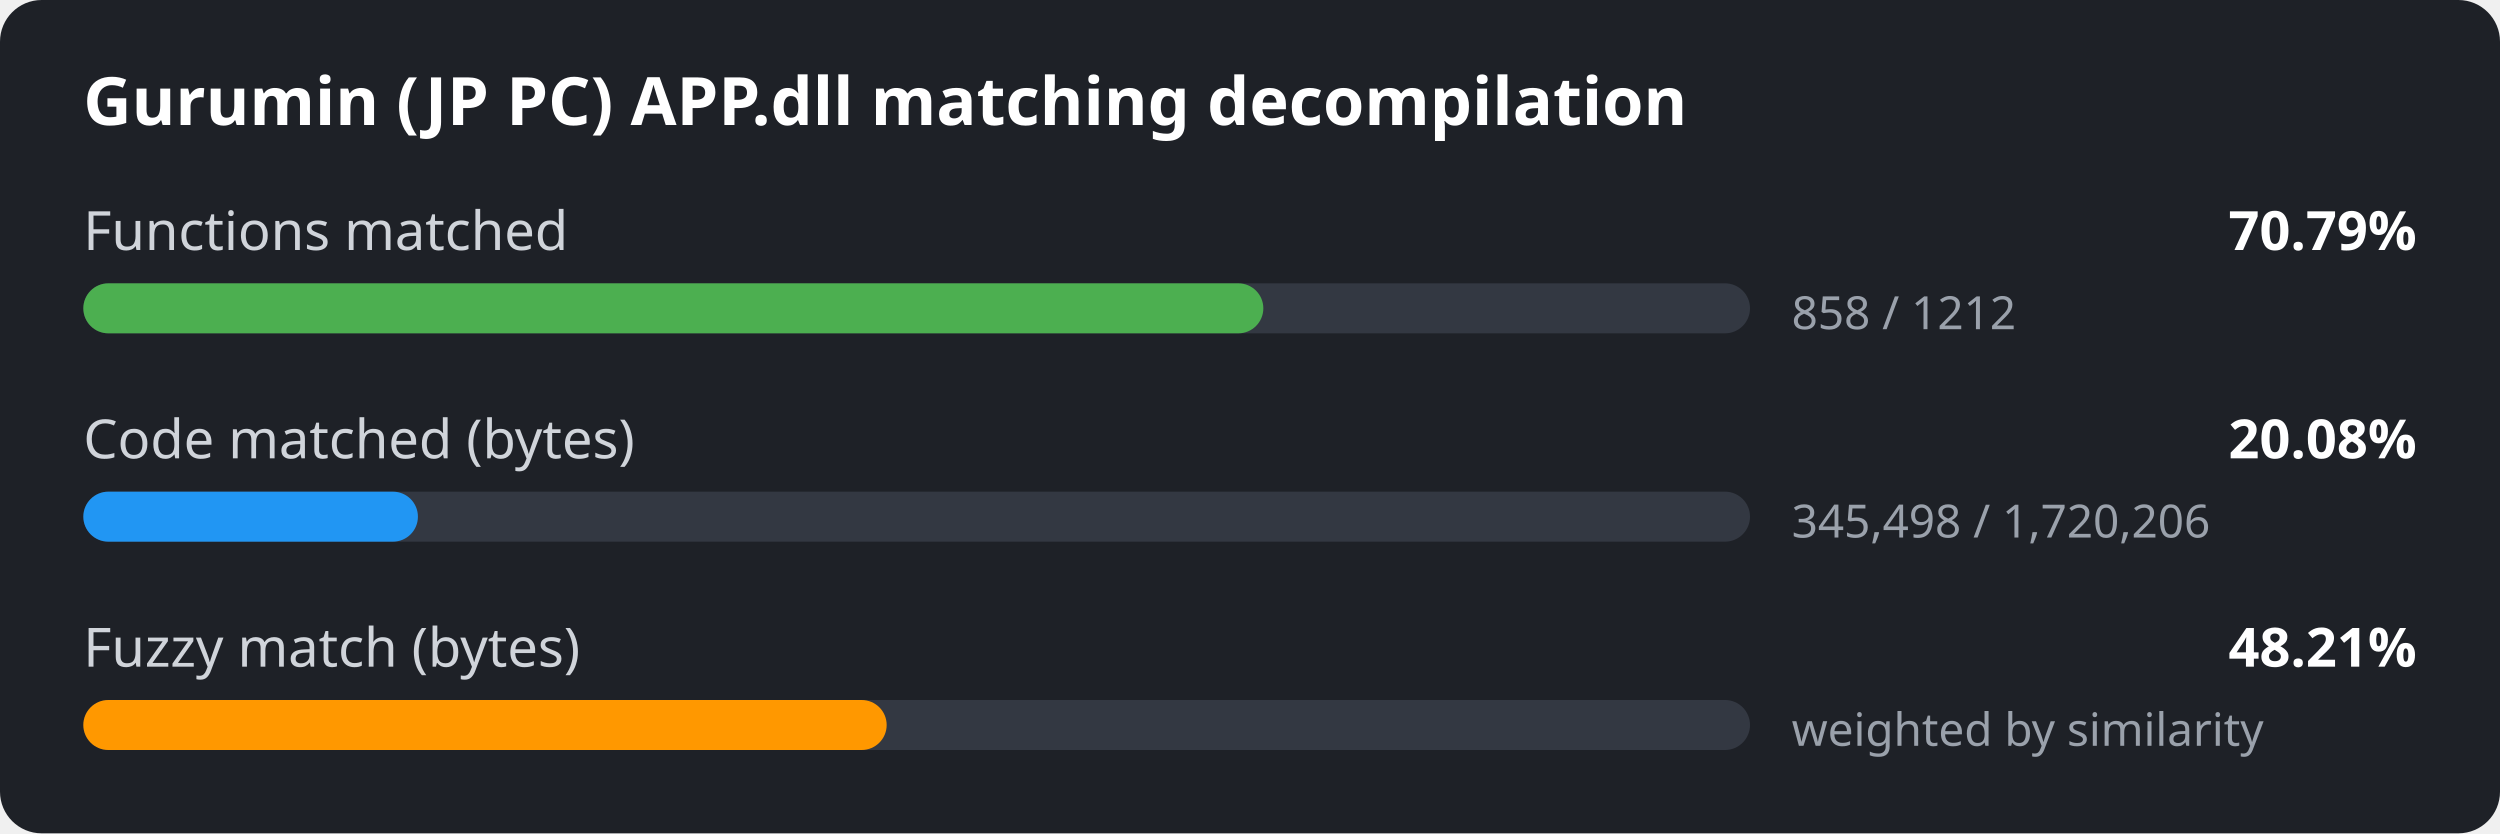
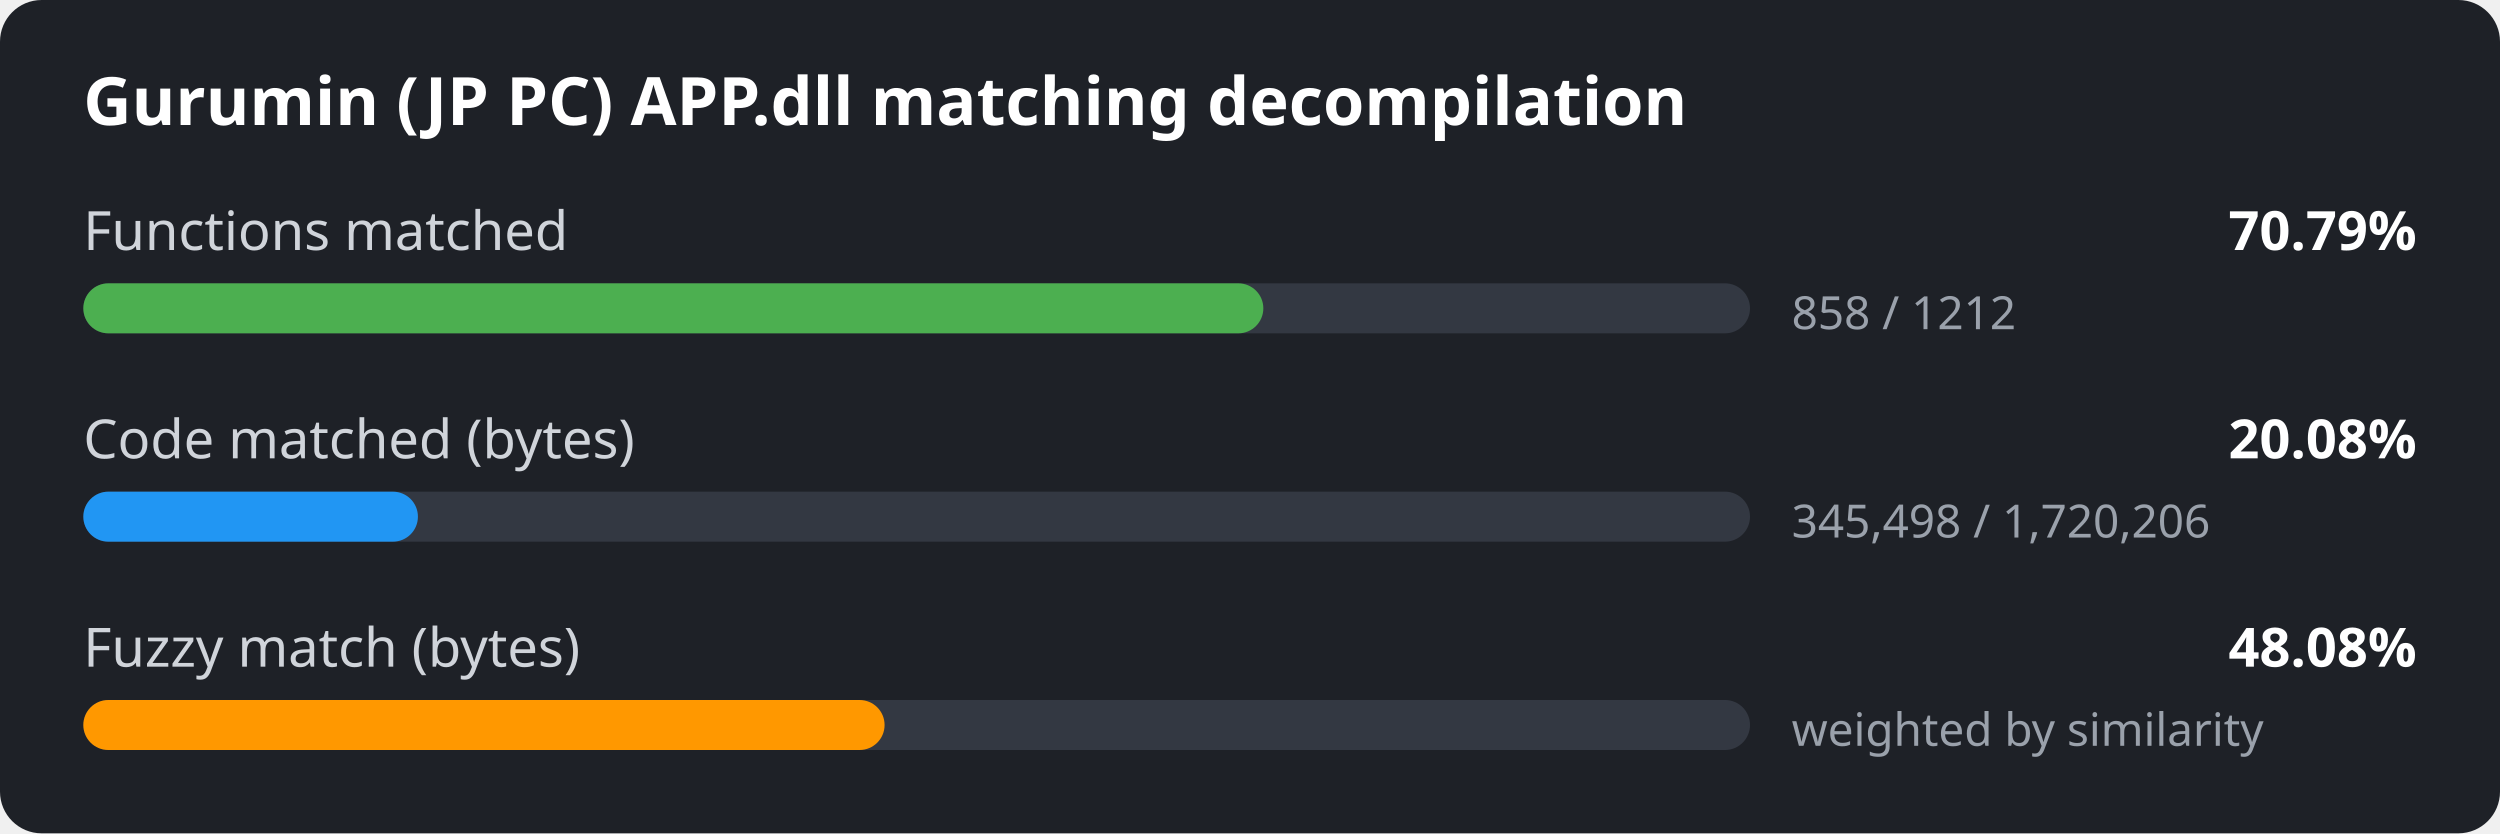
<svg xmlns="http://www.w3.org/2000/svg" width="600" height="200" viewBox="0 0 600 200">
  <style>
.bg { fill: #1e2127; }
.title { font: 600 16px sans-serif; fill: #ffffff; }
.label { font: 13px sans-serif; fill: #d0d4da; }
.value { font: 600 13px sans-serif; fill: #ffffff; }
.detail { font: 11px sans-serif; fill: #9aa1ab; }
.track { fill: #333842; }
</style>
  <rect width="600" height="200" rx="10" class="bg" />
  <text x="20" y="30" class="title">Gurumin (JP PC) APP.dll matching decompilation</text>
  <text x="20" y="60" class="label">Functions matched</text>
  <text x="580" y="60" class="value" text-anchor="end">70.79%</text>
  <rect x="20" y="68" width="400" height="12" rx="6" class="track" />
  <rect x="20" y="68" width="283.2" height="12" rx="6" fill="#4caf50" />
  <text x="430" y="79" class="detail">858 / 1212</text>
  <text x="20" y="110" class="label">Code matched (bytes)</text>
  <text x="580" y="110" class="value" text-anchor="end">20.08%</text>
  <rect x="20" y="118" width="400" height="12" rx="6" class="track" />
  <rect x="20" y="118" width="80.3" height="12" rx="6" fill="#2196f3" />
  <text x="430" y="129" class="detail">345,498 / 1,720,206</text>
  <text x="20" y="160" class="label">Fuzzy match (bytes)</text>
-   <text x="580" y="160" class="value" text-anchor="end">48.21%</text>
+   <text x="580" y="160" class="value" text-anchor="end">48.08%</text>
  <rect x="20" y="168" width="400" height="12" rx="6" class="track" />
-   <rect x="20" y="168" width="192.8" height="12" rx="6" fill="#ff9800" />
+   <rect x="20" y="168" width="192.3" height="12" rx="6" fill="#ff9800" />
  <text x="430" y="179" class="detail">weighted by similarity</text>
</svg>
